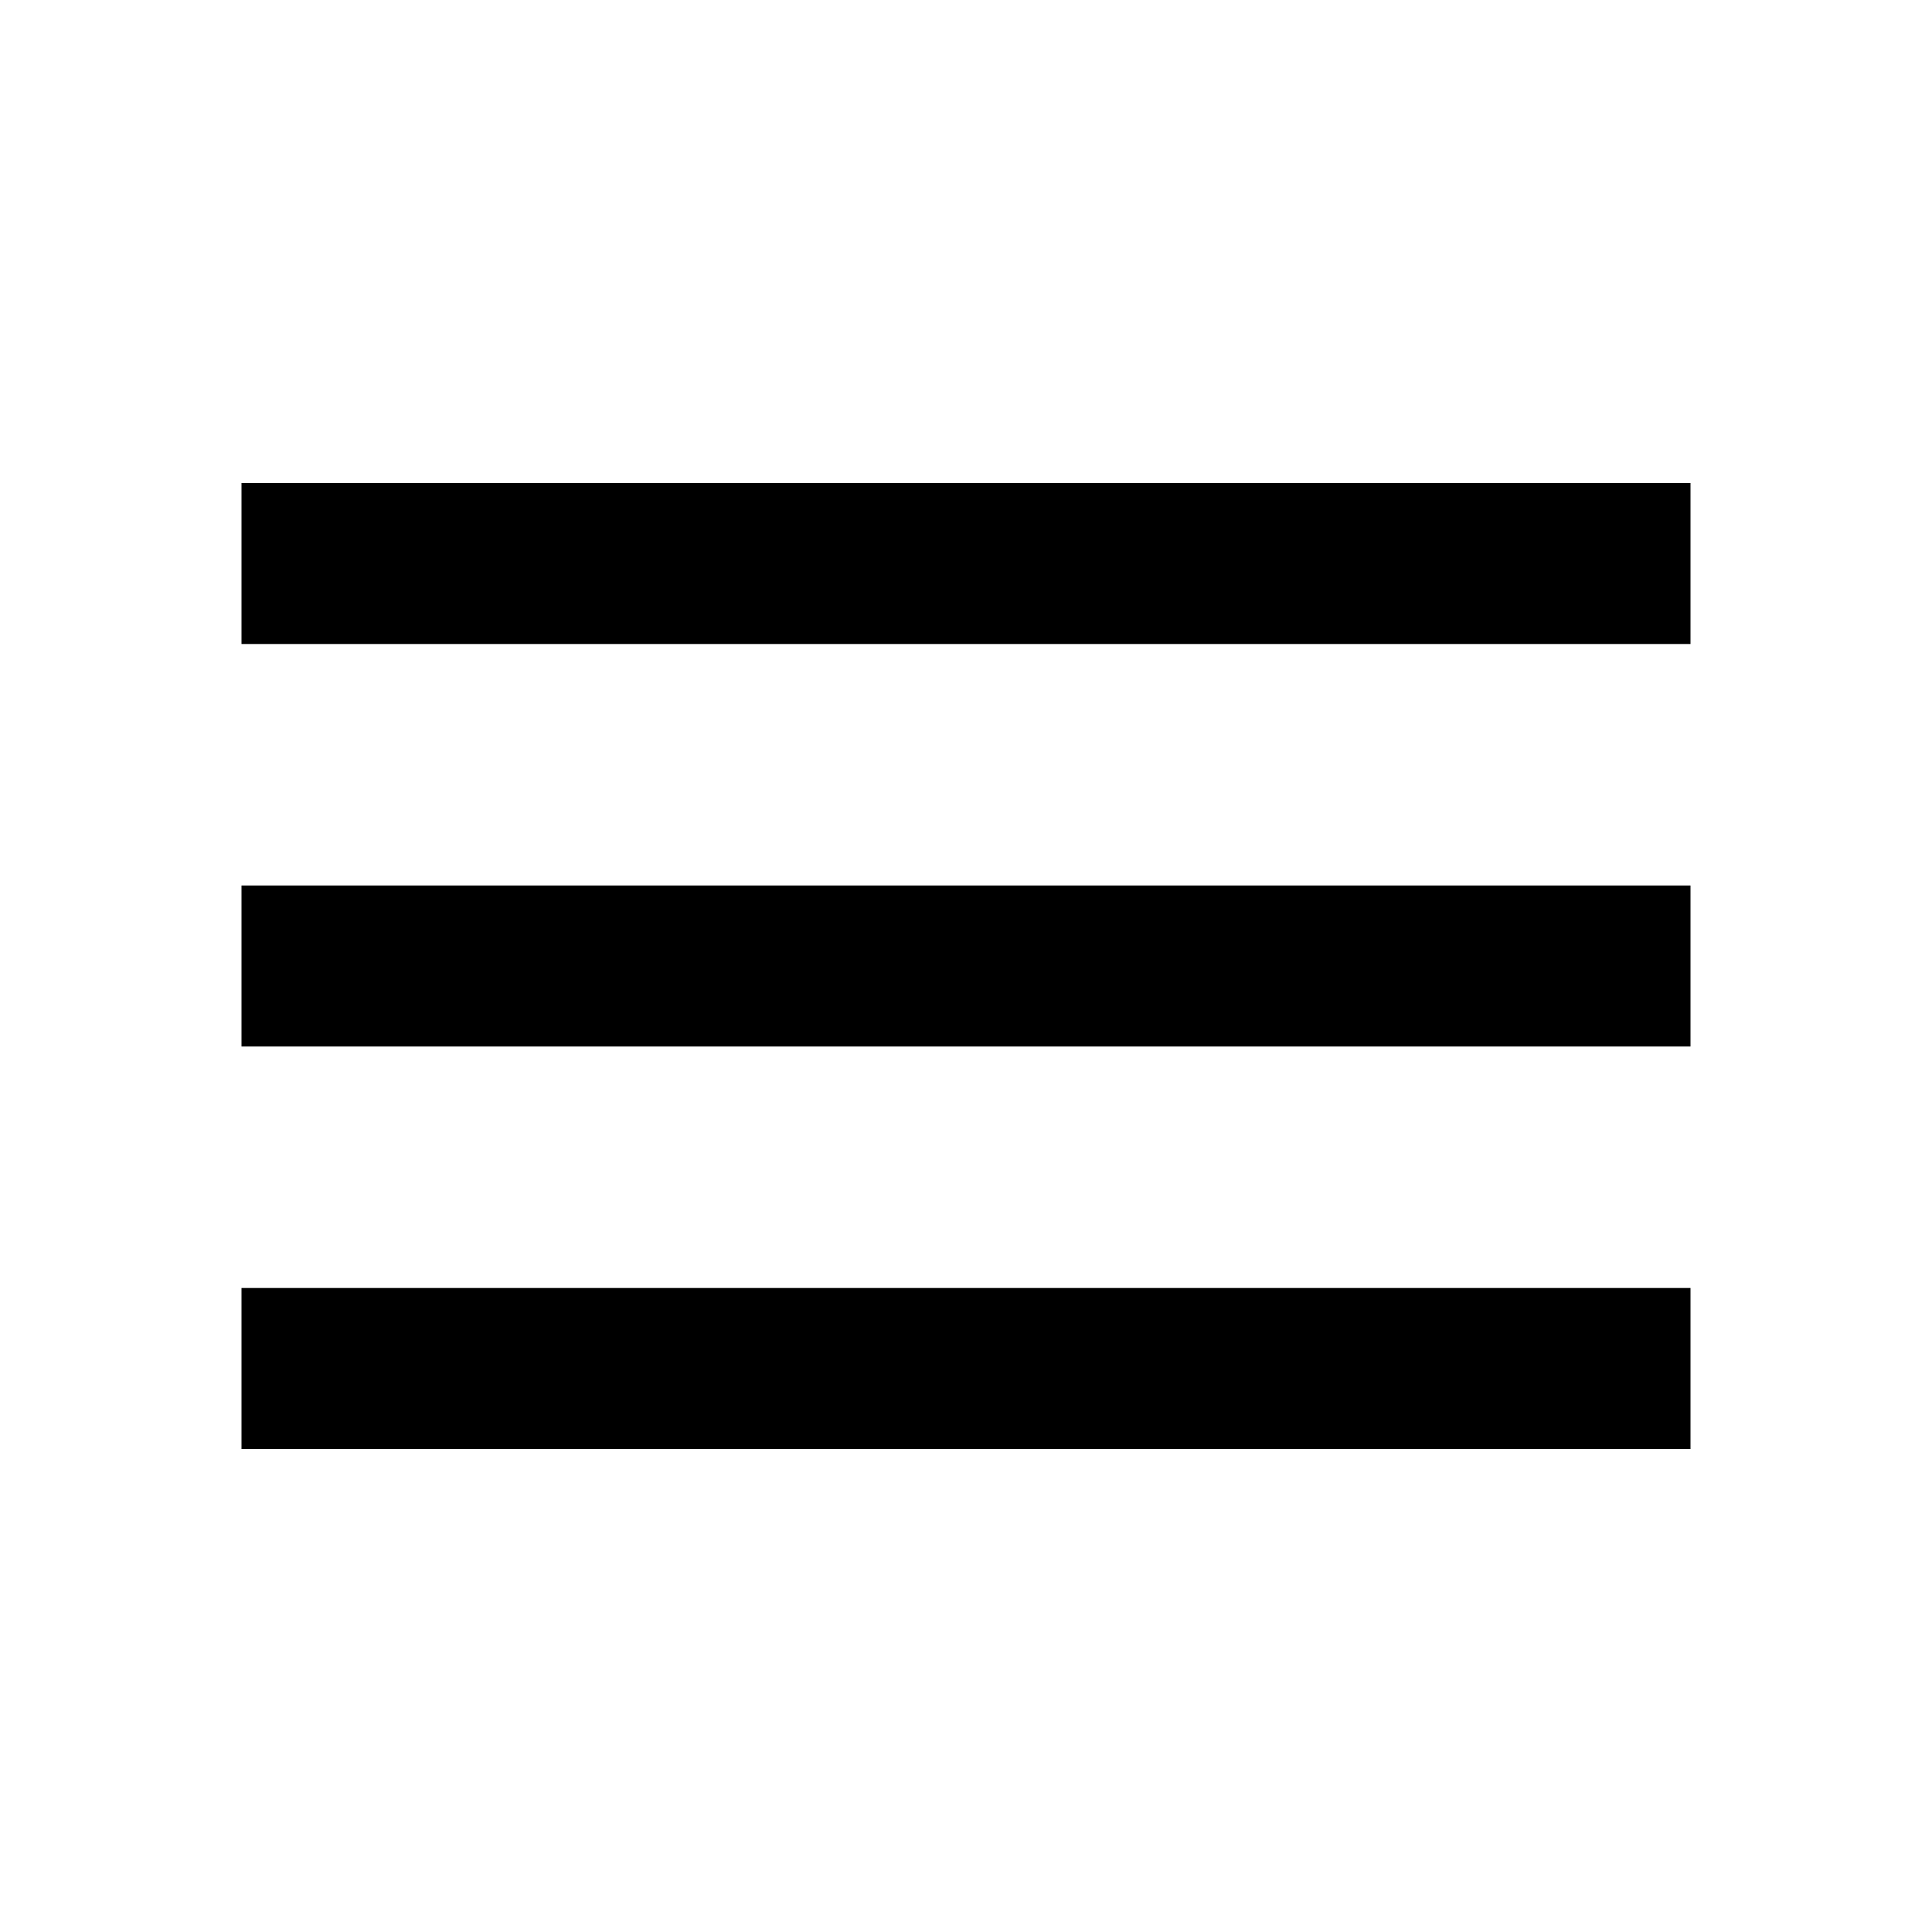
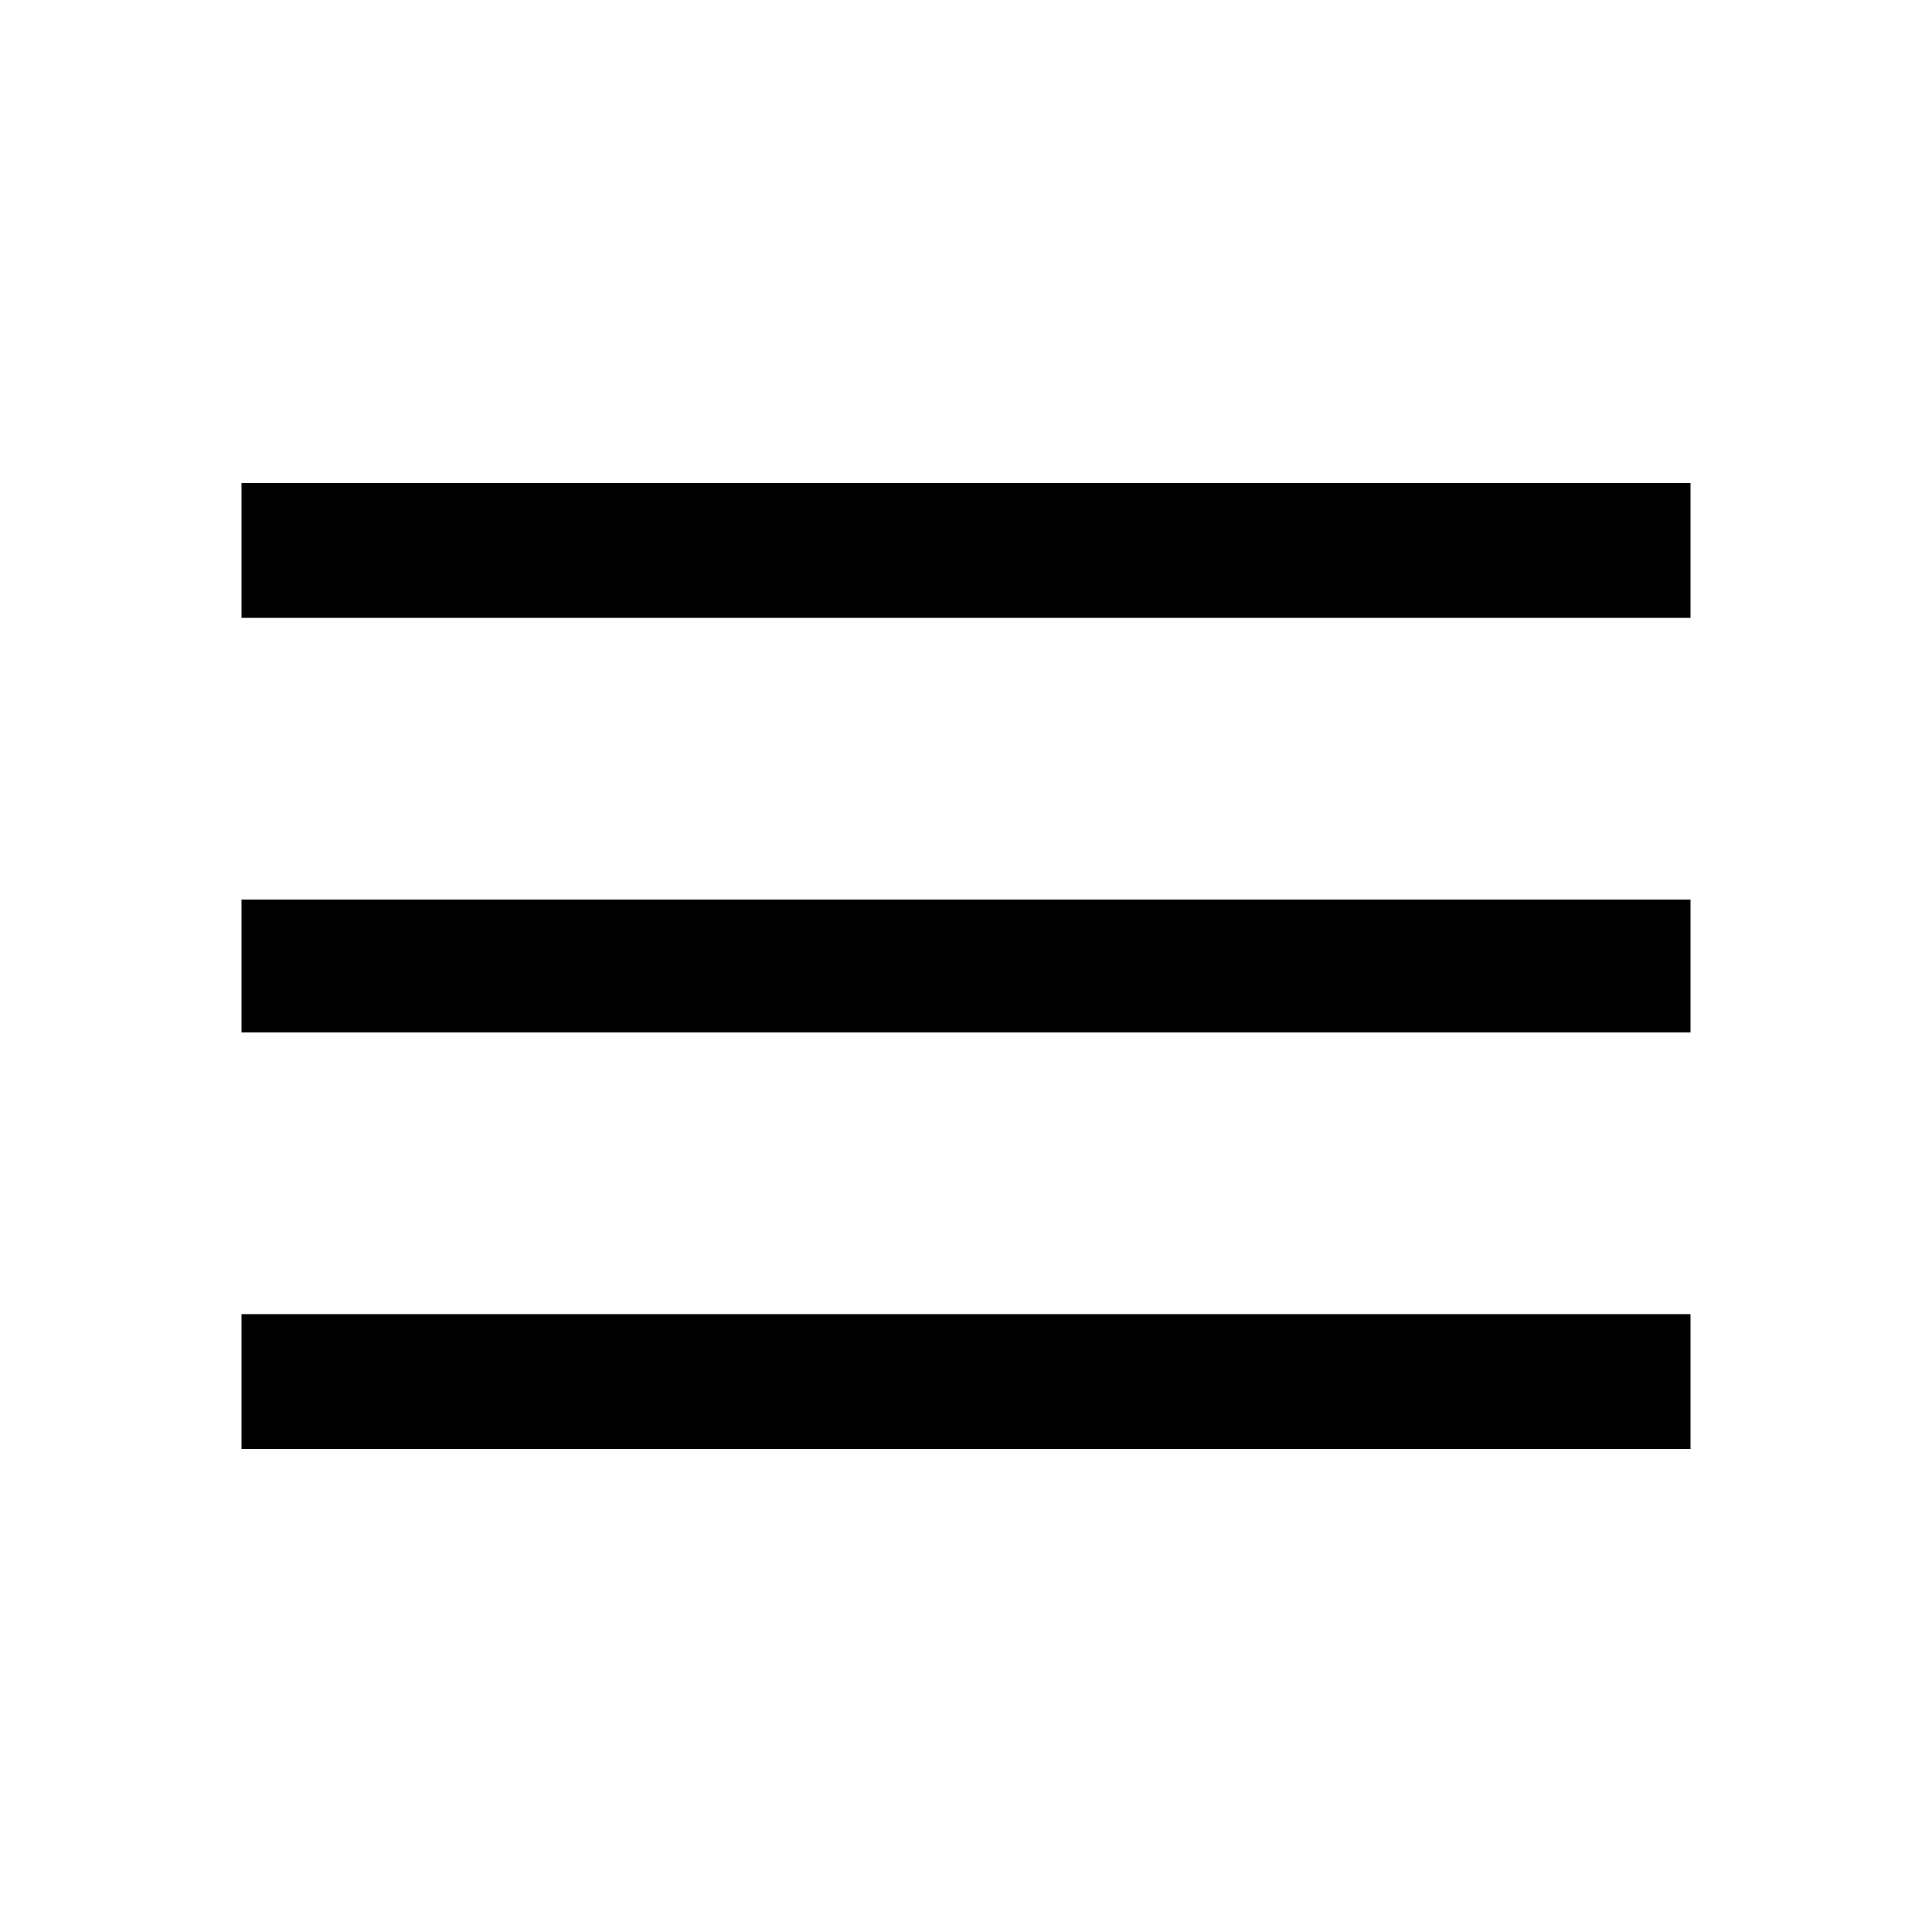
- <svg xmlns="http://www.w3.org/2000/svg" width="48" height="48" viewBox="0 0 48 48">
-   <path d="M0 0h48v48H0z" fill="none" />
-   <path d="M6 36h36v-4H6v4zm0-10h36v-4H6v4zm0-14v4h36v-4H6z" />
+ <svg xmlns="http://www.w3.org/2000/svg" height="40" width="40">
+   <path d="M5 30V27.208H35V30ZM5 21.375V18.625H35V21.375ZM5 12.792V10H35V12.792Z" />
</svg>
